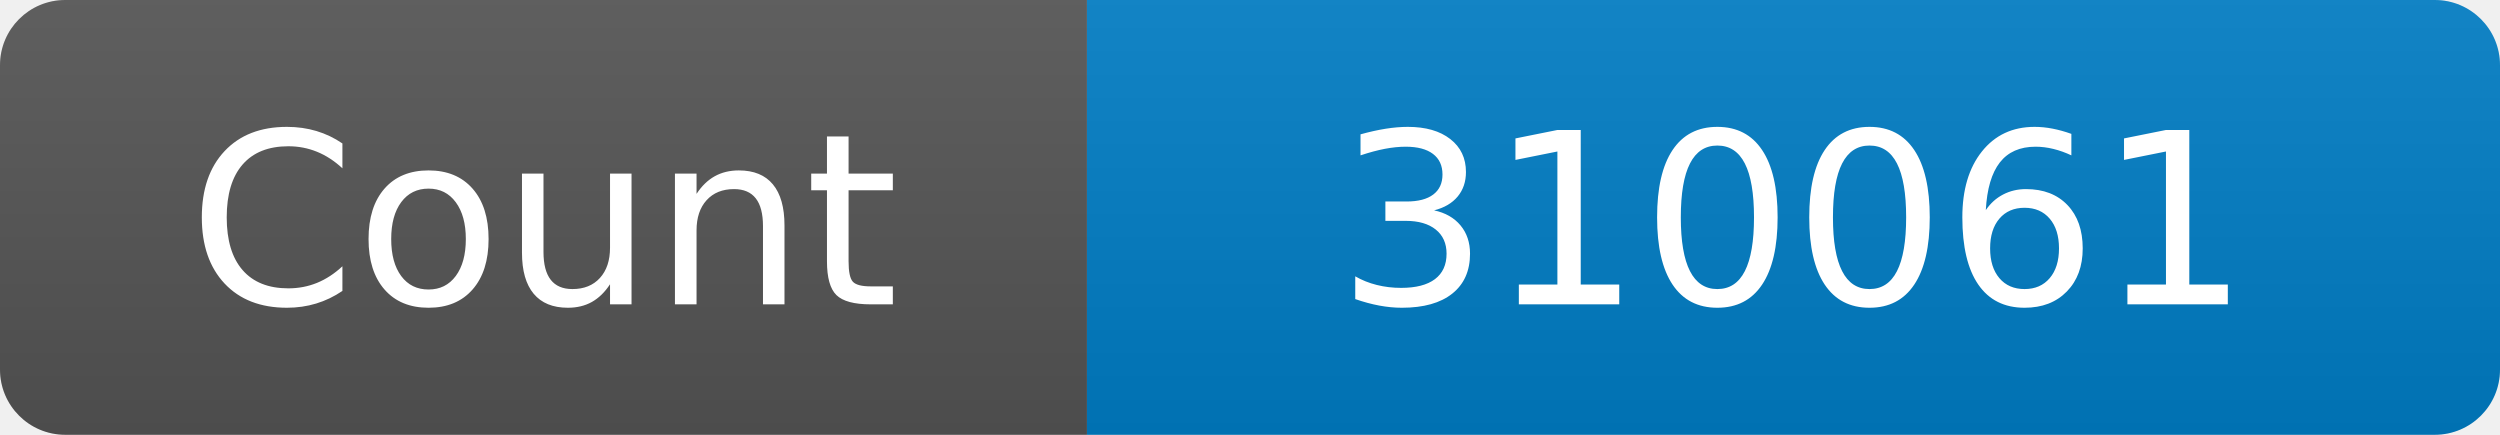
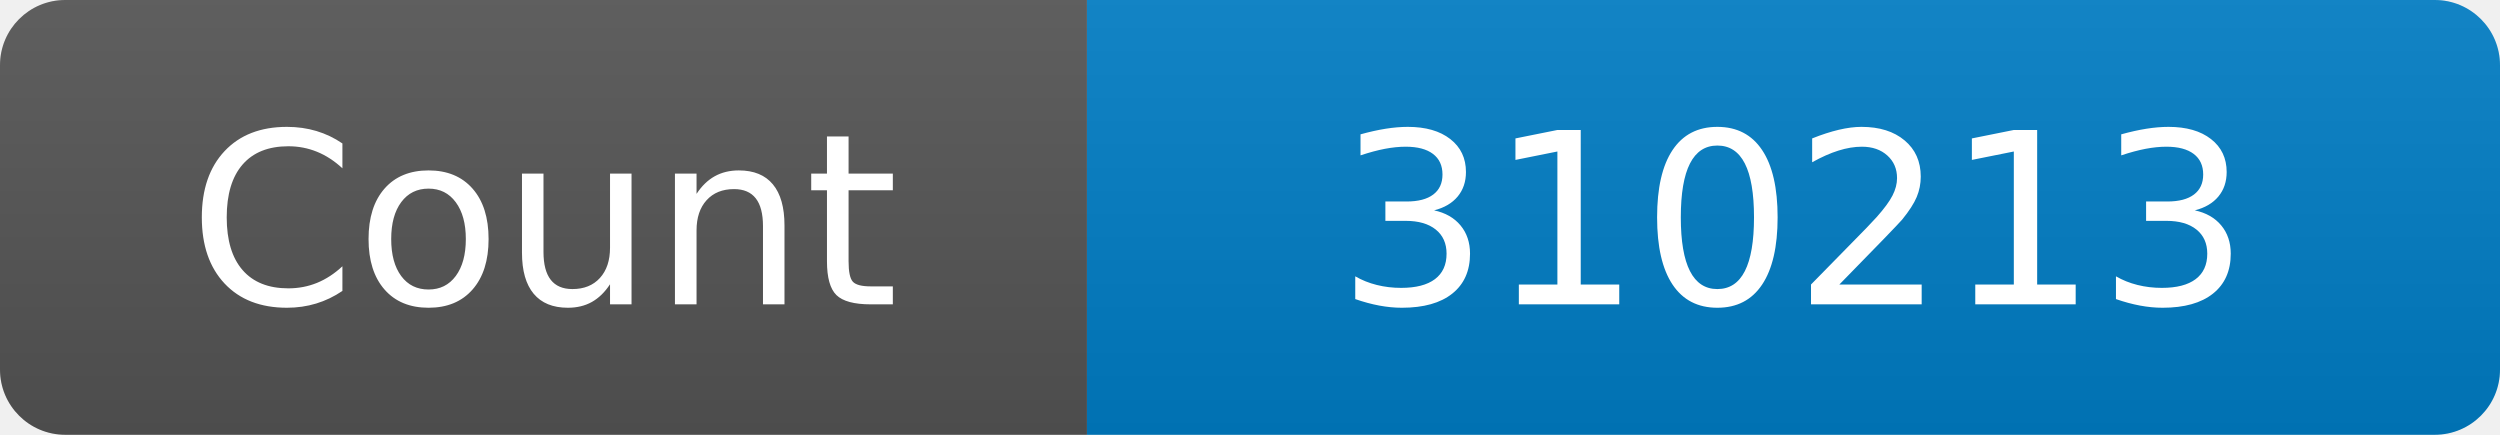
<svg xmlns="http://www.w3.org/2000/svg" width="115" height="20" role="img" aria-label="Maintained?: yes">
  <linearGradient id="s" x2="0" y2="100%">
    <stop offset="0" stop-color="#bbb" stop-opacity=".1" />
    <stop offset="1" stop-opacity=".1" />
  </linearGradient>
  <clipPath id="r">
    <rect width="115" height="20" rx="3" fill="#fff" />
  </clipPath>
  <g clip-path="url(#r)">
    <rect width="50" height="20" fill="#555" />
    <rect x="50" width="160" height="20" fill="#007ec6" />
    <rect width="115" height="20" fill="url(#s)" />
  </g>
  <g fill="#fff" text-anchor="middle" font-family="Verdana,Geneva,DejaVu Sans,sans-serif" font-size="110">
    <text x="250" y="140" transform="scale(.1)" fill="#fff">Count</text>
-     <text x="825" y="140" transform="scale(.1)" fill="#fff">310061</text>
+     <text x="825" y="140" transform="scale(.1)" fill="#fff">310213</text>
  </g>
</svg>
